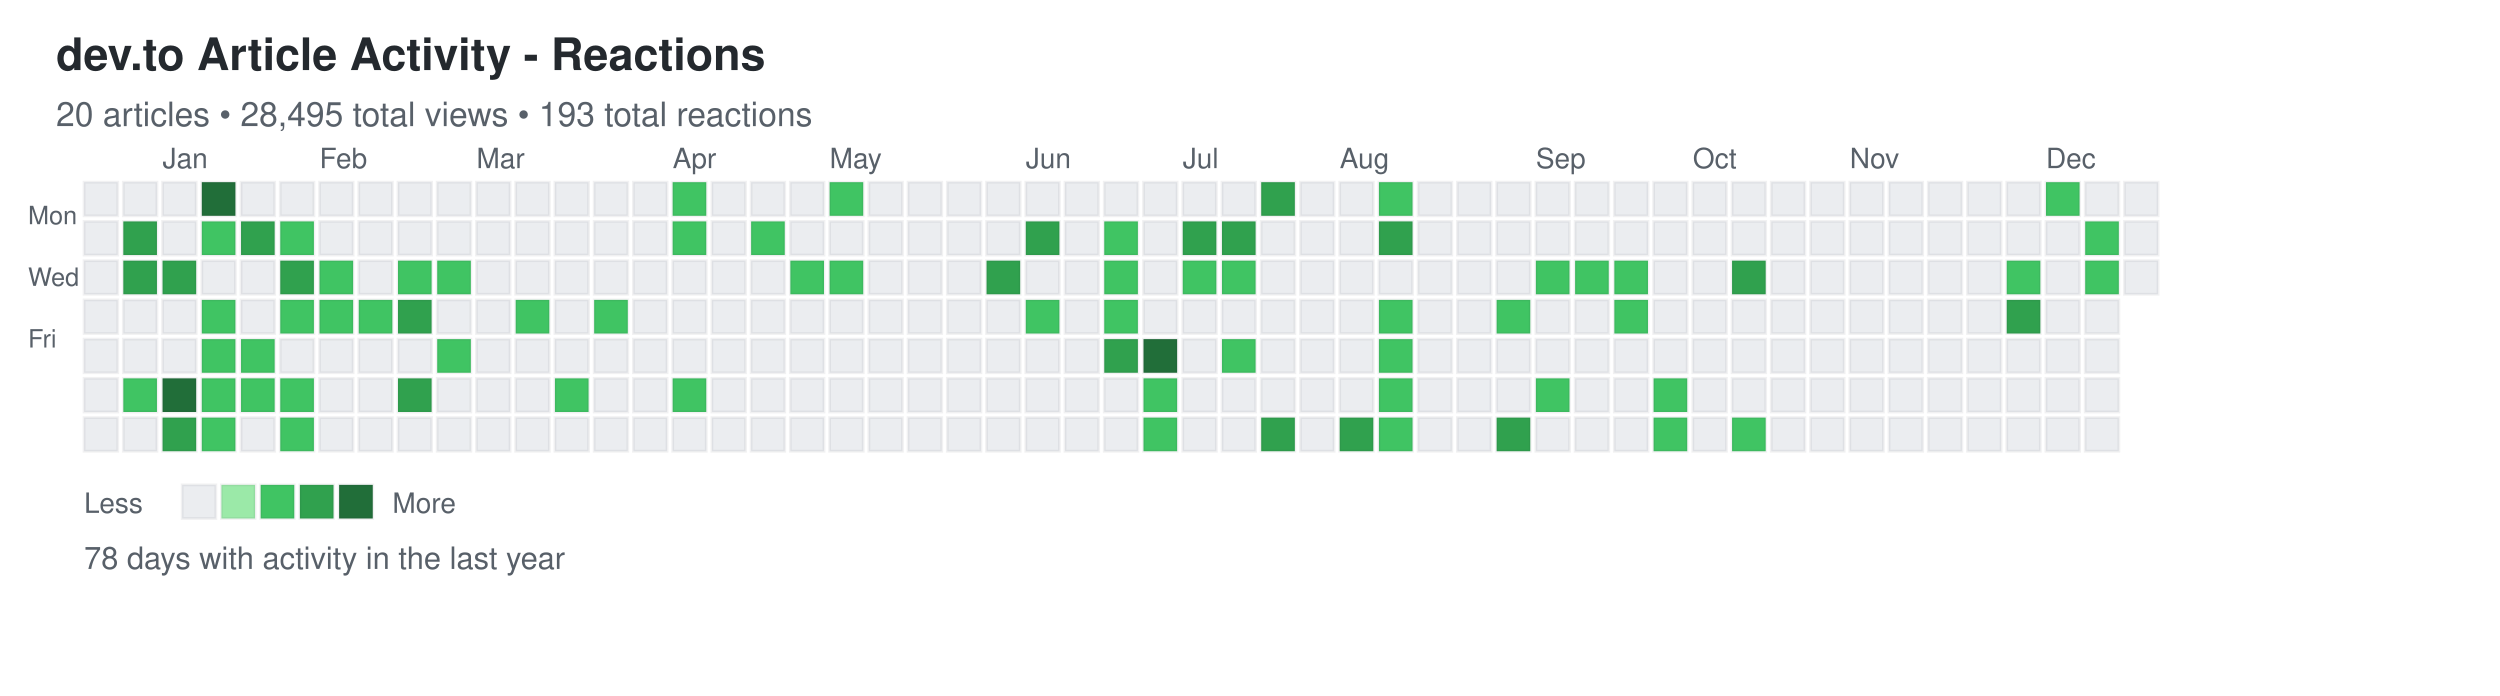
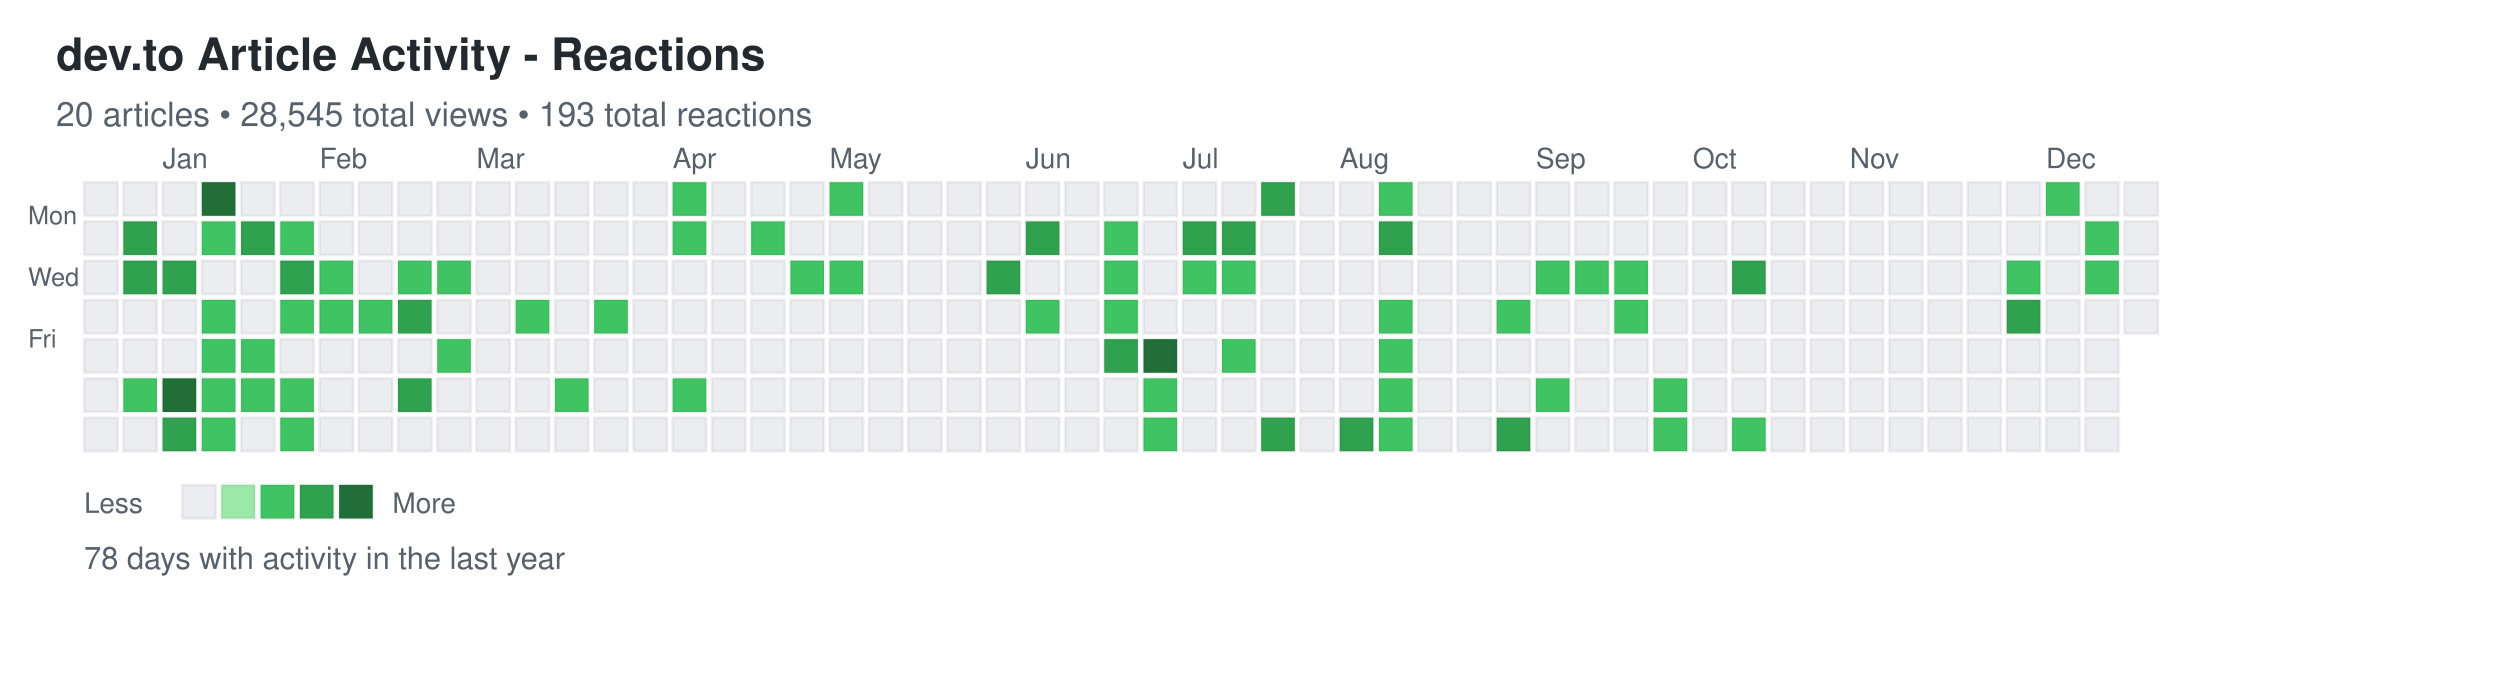
<svg xmlns="http://www.w3.org/2000/svg" width="892" height="248">
  <defs>
    <style>
.day { stroke: rgba(27,31,35,0.06); stroke-width: 1px; cursor: pointer; }
.day:hover { stroke: rgba(27,31,35,0.3); stroke-width: 2px; }
.month-label { font-family: -apple-system, BlinkMacSystemFont, "Segoe UI", Helvetica, Arial, sans-serif; font-size: 10px; fill: #586069; }
.day-label { font-family: -apple-system, BlinkMacSystemFont, "Segoe UI", Helvetica, Arial, sans-serif; font-size: 9px; fill: #586069; }
.title { font-family: -apple-system, BlinkMacSystemFont, "Segoe UI", Helvetica, Arial, sans-serif; font-size: 16px; font-weight: 600; fill: #24292e; }
.subtitle { font-family: -apple-system, BlinkMacSystemFont, "Segoe UI", Helvetica, Arial, sans-serif; font-size: 12px; fill: #586069; }
.stats { font-family: -apple-system, BlinkMacSystemFont, "Segoe UI", Helvetica, Arial, sans-serif; font-size: 11px; fill: #586069; }
.legend-text { font-family: -apple-system, BlinkMacSystemFont, "Segoe UI", Helvetica, Arial, sans-serif; font-size: 10px; fill: #586069; }
</style>
  </defs>
  <text x="20" y="25" class="title">dev.to Article Activity - Reactions</text>
-   <text x="20" y="45" class="subtitle">20 articles • 28,495 total views • 193 total reactions</text>
+   <text x="20" y="45" class="subtitle">20 articles • 28,545 total views • 193 total reactions</text>
  <text x="10" y="80" class="day-label">Mon</text>
  <text x="10" y="102" class="day-label">Wed</text>
  <text x="10" y="124" class="day-label">Fri</text>
  <rect x="30" y="65" width="12" height="12" fill="#ebedf0" class="day" data-date="2024-12-15" data-level="0" />
  <rect x="30" y="79" width="12" height="12" fill="#ebedf0" class="day" data-date="2024-12-16" data-level="0" />
  <rect x="30" y="93" width="12" height="12" fill="#ebedf0" class="day" data-date="2024-12-17" data-level="0" />
  <rect x="30" y="107" width="12" height="12" fill="#ebedf0" class="day" data-date="2024-12-18" data-level="0" />
  <rect x="30" y="121" width="12" height="12" fill="#ebedf0" class="day" data-date="2024-12-19" data-level="0" />
  <rect x="30" y="135" width="12" height="12" fill="#ebedf0" class="day" data-date="2024-12-20" data-level="0" />
  <rect x="30" y="149" width="12" height="12" fill="#ebedf0" class="day" data-date="2024-12-21" data-level="0" />
  <rect x="44" y="65" width="12" height="12" fill="#ebedf0" class="day" data-date="2024-12-22" data-level="0" />
  <rect x="44" y="79" width="12" height="12" fill="#30a14e" class="day" data-date="2024-12-23" data-level="3" />
  <rect x="44" y="93" width="12" height="12" fill="#30a14e" class="day" data-date="2024-12-24" data-level="3" />
  <rect x="44" y="107" width="12" height="12" fill="#ebedf0" class="day" data-date="2024-12-25" data-level="0" />
  <rect x="44" y="121" width="12" height="12" fill="#ebedf0" class="day" data-date="2024-12-26" data-level="0" />
  <rect x="44" y="135" width="12" height="12" fill="#40c463" class="day" data-date="2024-12-27" data-level="2" />
  <rect x="44" y="149" width="12" height="12" fill="#ebedf0" class="day" data-date="2024-12-28" data-level="0" />
  <rect x="58" y="65" width="12" height="12" fill="#ebedf0" class="day" data-date="2024-12-29" data-level="0" />
  <rect x="58" y="79" width="12" height="12" fill="#ebedf0" class="day" data-date="2024-12-30" data-level="0" />
  <rect x="58" y="93" width="12" height="12" fill="#30a14e" class="day" data-date="2024-12-31" data-level="3" />
  <rect x="58" y="107" width="12" height="12" fill="#ebedf0" class="day" data-date="2025-01-01" data-level="0" />
  <rect x="58" y="121" width="12" height="12" fill="#ebedf0" class="day" data-date="2025-01-02" data-level="0" />
  <rect x="58" y="135" width="12" height="12" fill="#216e39" class="day" data-date="2025-01-03" data-level="4" />
  <rect x="58" y="149" width="12" height="12" fill="#30a14e" class="day" data-date="2025-01-04" data-level="3" />
  <rect x="72" y="65" width="12" height="12" fill="#216e39" class="day" data-date="2025-01-05" data-level="4" />
  <rect x="72" y="79" width="12" height="12" fill="#40c463" class="day" data-date="2025-01-06" data-level="2" />
  <rect x="72" y="93" width="12" height="12" fill="#ebedf0" class="day" data-date="2025-01-07" data-level="0" />
  <rect x="72" y="107" width="12" height="12" fill="#40c463" class="day" data-date="2025-01-08" data-level="2" />
  <rect x="72" y="121" width="12" height="12" fill="#40c463" class="day" data-date="2025-01-09" data-level="2" />
  <rect x="72" y="135" width="12" height="12" fill="#40c463" class="day" data-date="2025-01-10" data-level="2" />
  <rect x="72" y="149" width="12" height="12" fill="#40c463" class="day" data-date="2025-01-11" data-level="2" />
  <rect x="86" y="65" width="12" height="12" fill="#ebedf0" class="day" data-date="2025-01-12" data-level="0" />
  <rect x="86" y="79" width="12" height="12" fill="#30a14e" class="day" data-date="2025-01-13" data-level="3" />
  <rect x="86" y="93" width="12" height="12" fill="#ebedf0" class="day" data-date="2025-01-14" data-level="0" />
  <rect x="86" y="107" width="12" height="12" fill="#ebedf0" class="day" data-date="2025-01-15" data-level="0" />
  <rect x="86" y="121" width="12" height="12" fill="#40c463" class="day" data-date="2025-01-16" data-level="2" />
  <rect x="86" y="135" width="12" height="12" fill="#40c463" class="day" data-date="2025-01-17" data-level="2" />
  <rect x="86" y="149" width="12" height="12" fill="#ebedf0" class="day" data-date="2025-01-18" data-level="0" />
  <rect x="100" y="65" width="12" height="12" fill="#ebedf0" class="day" data-date="2025-01-19" data-level="0" />
  <rect x="100" y="79" width="12" height="12" fill="#40c463" class="day" data-date="2025-01-20" data-level="2" />
  <rect x="100" y="93" width="12" height="12" fill="#30a14e" class="day" data-date="2025-01-21" data-level="3" />
  <rect x="100" y="107" width="12" height="12" fill="#40c463" class="day" data-date="2025-01-22" data-level="2" />
  <rect x="100" y="121" width="12" height="12" fill="#ebedf0" class="day" data-date="2025-01-23" data-level="0" />
  <rect x="100" y="135" width="12" height="12" fill="#40c463" class="day" data-date="2025-01-24" data-level="2" />
  <rect x="100" y="149" width="12" height="12" fill="#40c463" class="day" data-date="2025-01-25" data-level="2" />
  <rect x="114" y="65" width="12" height="12" fill="#ebedf0" class="day" data-date="2025-01-26" data-level="0" />
  <rect x="114" y="79" width="12" height="12" fill="#ebedf0" class="day" data-date="2025-01-27" data-level="0" />
  <rect x="114" y="93" width="12" height="12" fill="#40c463" class="day" data-date="2025-01-28" data-level="2" />
  <rect x="114" y="107" width="12" height="12" fill="#40c463" class="day" data-date="2025-01-29" data-level="2" />
  <rect x="114" y="121" width="12" height="12" fill="#ebedf0" class="day" data-date="2025-01-30" data-level="0" />
  <rect x="114" y="135" width="12" height="12" fill="#ebedf0" class="day" data-date="2025-01-31" data-level="0" />
  <rect x="114" y="149" width="12" height="12" fill="#ebedf0" class="day" data-date="2025-02-01" data-level="0" />
  <rect x="128" y="65" width="12" height="12" fill="#ebedf0" class="day" data-date="2025-02-02" data-level="0" />
  <rect x="128" y="79" width="12" height="12" fill="#ebedf0" class="day" data-date="2025-02-03" data-level="0" />
  <rect x="128" y="93" width="12" height="12" fill="#ebedf0" class="day" data-date="2025-02-04" data-level="0" />
  <rect x="128" y="107" width="12" height="12" fill="#40c463" class="day" data-date="2025-02-05" data-level="2" />
  <rect x="128" y="121" width="12" height="12" fill="#ebedf0" class="day" data-date="2025-02-06" data-level="0" />
  <rect x="128" y="135" width="12" height="12" fill="#ebedf0" class="day" data-date="2025-02-07" data-level="0" />
  <rect x="128" y="149" width="12" height="12" fill="#ebedf0" class="day" data-date="2025-02-08" data-level="0" />
  <rect x="142" y="65" width="12" height="12" fill="#ebedf0" class="day" data-date="2025-02-09" data-level="0" />
  <rect x="142" y="79" width="12" height="12" fill="#ebedf0" class="day" data-date="2025-02-10" data-level="0" />
  <rect x="142" y="93" width="12" height="12" fill="#40c463" class="day" data-date="2025-02-11" data-level="2" />
  <rect x="142" y="107" width="12" height="12" fill="#30a14e" class="day" data-date="2025-02-12" data-level="3" />
  <rect x="142" y="121" width="12" height="12" fill="#ebedf0" class="day" data-date="2025-02-13" data-level="0" />
  <rect x="142" y="135" width="12" height="12" fill="#30a14e" class="day" data-date="2025-02-14" data-level="3" />
  <rect x="142" y="149" width="12" height="12" fill="#ebedf0" class="day" data-date="2025-02-15" data-level="0" />
  <rect x="156" y="65" width="12" height="12" fill="#ebedf0" class="day" data-date="2025-02-16" data-level="0" />
  <rect x="156" y="79" width="12" height="12" fill="#ebedf0" class="day" data-date="2025-02-17" data-level="0" />
  <rect x="156" y="93" width="12" height="12" fill="#40c463" class="day" data-date="2025-02-18" data-level="2" />
  <rect x="156" y="107" width="12" height="12" fill="#ebedf0" class="day" data-date="2025-02-19" data-level="0" />
  <rect x="156" y="121" width="12" height="12" fill="#40c463" class="day" data-date="2025-02-20" data-level="2" />
  <rect x="156" y="135" width="12" height="12" fill="#ebedf0" class="day" data-date="2025-02-21" data-level="0" />
  <rect x="156" y="149" width="12" height="12" fill="#ebedf0" class="day" data-date="2025-02-22" data-level="0" />
  <rect x="170" y="65" width="12" height="12" fill="#ebedf0" class="day" data-date="2025-02-23" data-level="0" />
  <rect x="170" y="79" width="12" height="12" fill="#ebedf0" class="day" data-date="2025-02-24" data-level="0" />
  <rect x="170" y="93" width="12" height="12" fill="#ebedf0" class="day" data-date="2025-02-25" data-level="0" />
  <rect x="170" y="107" width="12" height="12" fill="#ebedf0" class="day" data-date="2025-02-26" data-level="0" />
  <rect x="170" y="121" width="12" height="12" fill="#ebedf0" class="day" data-date="2025-02-27" data-level="0" />
  <rect x="170" y="135" width="12" height="12" fill="#ebedf0" class="day" data-date="2025-02-28" data-level="0" />
  <rect x="170" y="149" width="12" height="12" fill="#ebedf0" class="day" data-date="2025-03-01" data-level="0" />
  <rect x="184" y="65" width="12" height="12" fill="#ebedf0" class="day" data-date="2025-03-02" data-level="0" />
  <rect x="184" y="79" width="12" height="12" fill="#ebedf0" class="day" data-date="2025-03-03" data-level="0" />
  <rect x="184" y="93" width="12" height="12" fill="#ebedf0" class="day" data-date="2025-03-04" data-level="0" />
  <rect x="184" y="107" width="12" height="12" fill="#40c463" class="day" data-date="2025-03-05" data-level="2" />
  <rect x="184" y="121" width="12" height="12" fill="#ebedf0" class="day" data-date="2025-03-06" data-level="0" />
  <rect x="184" y="135" width="12" height="12" fill="#ebedf0" class="day" data-date="2025-03-07" data-level="0" />
  <rect x="184" y="149" width="12" height="12" fill="#ebedf0" class="day" data-date="2025-03-08" data-level="0" />
  <rect x="198" y="65" width="12" height="12" fill="#ebedf0" class="day" data-date="2025-03-09" data-level="0" />
  <rect x="198" y="79" width="12" height="12" fill="#ebedf0" class="day" data-date="2025-03-10" data-level="0" />
  <rect x="198" y="93" width="12" height="12" fill="#ebedf0" class="day" data-date="2025-03-11" data-level="0" />
  <rect x="198" y="107" width="12" height="12" fill="#ebedf0" class="day" data-date="2025-03-12" data-level="0" />
  <rect x="198" y="121" width="12" height="12" fill="#ebedf0" class="day" data-date="2025-03-13" data-level="0" />
  <rect x="198" y="135" width="12" height="12" fill="#40c463" class="day" data-date="2025-03-14" data-level="2" />
  <rect x="198" y="149" width="12" height="12" fill="#ebedf0" class="day" data-date="2025-03-15" data-level="0" />
  <rect x="212" y="65" width="12" height="12" fill="#ebedf0" class="day" data-date="2025-03-16" data-level="0" />
  <rect x="212" y="79" width="12" height="12" fill="#ebedf0" class="day" data-date="2025-03-17" data-level="0" />
  <rect x="212" y="93" width="12" height="12" fill="#ebedf0" class="day" data-date="2025-03-18" data-level="0" />
  <rect x="212" y="107" width="12" height="12" fill="#40c463" class="day" data-date="2025-03-19" data-level="2" />
  <rect x="212" y="121" width="12" height="12" fill="#ebedf0" class="day" data-date="2025-03-20" data-level="0" />
  <rect x="212" y="135" width="12" height="12" fill="#ebedf0" class="day" data-date="2025-03-21" data-level="0" />
  <rect x="212" y="149" width="12" height="12" fill="#ebedf0" class="day" data-date="2025-03-22" data-level="0" />
  <rect x="226" y="65" width="12" height="12" fill="#ebedf0" class="day" data-date="2025-03-23" data-level="0" />
  <rect x="226" y="79" width="12" height="12" fill="#ebedf0" class="day" data-date="2025-03-24" data-level="0" />
  <rect x="226" y="93" width="12" height="12" fill="#ebedf0" class="day" data-date="2025-03-25" data-level="0" />
  <rect x="226" y="107" width="12" height="12" fill="#ebedf0" class="day" data-date="2025-03-26" data-level="0" />
  <rect x="226" y="121" width="12" height="12" fill="#ebedf0" class="day" data-date="2025-03-27" data-level="0" />
  <rect x="226" y="135" width="12" height="12" fill="#ebedf0" class="day" data-date="2025-03-28" data-level="0" />
  <rect x="226" y="149" width="12" height="12" fill="#ebedf0" class="day" data-date="2025-03-29" data-level="0" />
  <rect x="240" y="65" width="12" height="12" fill="#40c463" class="day" data-date="2025-03-30" data-level="2" />
  <rect x="240" y="79" width="12" height="12" fill="#40c463" class="day" data-date="2025-03-31" data-level="2" />
  <rect x="240" y="93" width="12" height="12" fill="#ebedf0" class="day" data-date="2025-04-01" data-level="0" />
  <rect x="240" y="107" width="12" height="12" fill="#ebedf0" class="day" data-date="2025-04-02" data-level="0" />
  <rect x="240" y="121" width="12" height="12" fill="#ebedf0" class="day" data-date="2025-04-03" data-level="0" />
  <rect x="240" y="135" width="12" height="12" fill="#40c463" class="day" data-date="2025-04-04" data-level="2" />
  <rect x="240" y="149" width="12" height="12" fill="#ebedf0" class="day" data-date="2025-04-05" data-level="0" />
  <rect x="254" y="65" width="12" height="12" fill="#ebedf0" class="day" data-date="2025-04-06" data-level="0" />
  <rect x="254" y="79" width="12" height="12" fill="#ebedf0" class="day" data-date="2025-04-07" data-level="0" />
  <rect x="254" y="93" width="12" height="12" fill="#ebedf0" class="day" data-date="2025-04-08" data-level="0" />
  <rect x="254" y="107" width="12" height="12" fill="#ebedf0" class="day" data-date="2025-04-09" data-level="0" />
  <rect x="254" y="121" width="12" height="12" fill="#ebedf0" class="day" data-date="2025-04-10" data-level="0" />
  <rect x="254" y="135" width="12" height="12" fill="#ebedf0" class="day" data-date="2025-04-11" data-level="0" />
  <rect x="254" y="149" width="12" height="12" fill="#ebedf0" class="day" data-date="2025-04-12" data-level="0" />
  <rect x="268" y="65" width="12" height="12" fill="#ebedf0" class="day" data-date="2025-04-13" data-level="0" />
  <rect x="268" y="79" width="12" height="12" fill="#40c463" class="day" data-date="2025-04-14" data-level="2" />
  <rect x="268" y="93" width="12" height="12" fill="#ebedf0" class="day" data-date="2025-04-15" data-level="0" />
  <rect x="268" y="107" width="12" height="12" fill="#ebedf0" class="day" data-date="2025-04-16" data-level="0" />
  <rect x="268" y="121" width="12" height="12" fill="#ebedf0" class="day" data-date="2025-04-17" data-level="0" />
  <rect x="268" y="135" width="12" height="12" fill="#ebedf0" class="day" data-date="2025-04-18" data-level="0" />
  <rect x="268" y="149" width="12" height="12" fill="#ebedf0" class="day" data-date="2025-04-19" data-level="0" />
  <rect x="282" y="65" width="12" height="12" fill="#ebedf0" class="day" data-date="2025-04-20" data-level="0" />
  <rect x="282" y="79" width="12" height="12" fill="#ebedf0" class="day" data-date="2025-04-21" data-level="0" />
  <rect x="282" y="93" width="12" height="12" fill="#40c463" class="day" data-date="2025-04-22" data-level="2" />
  <rect x="282" y="107" width="12" height="12" fill="#ebedf0" class="day" data-date="2025-04-23" data-level="0" />
  <rect x="282" y="121" width="12" height="12" fill="#ebedf0" class="day" data-date="2025-04-24" data-level="0" />
  <rect x="282" y="135" width="12" height="12" fill="#ebedf0" class="day" data-date="2025-04-25" data-level="0" />
  <rect x="282" y="149" width="12" height="12" fill="#ebedf0" class="day" data-date="2025-04-26" data-level="0" />
  <rect x="296" y="65" width="12" height="12" fill="#40c463" class="day" data-date="2025-04-27" data-level="2" />
  <rect x="296" y="79" width="12" height="12" fill="#ebedf0" class="day" data-date="2025-04-28" data-level="0" />
  <rect x="296" y="93" width="12" height="12" fill="#40c463" class="day" data-date="2025-04-29" data-level="2" />
  <rect x="296" y="107" width="12" height="12" fill="#ebedf0" class="day" data-date="2025-04-30" data-level="0" />
  <rect x="296" y="121" width="12" height="12" fill="#ebedf0" class="day" data-date="2025-05-01" data-level="0" />
  <rect x="296" y="135" width="12" height="12" fill="#ebedf0" class="day" data-date="2025-05-02" data-level="0" />
  <rect x="296" y="149" width="12" height="12" fill="#ebedf0" class="day" data-date="2025-05-03" data-level="0" />
  <rect x="310" y="65" width="12" height="12" fill="#ebedf0" class="day" data-date="2025-05-04" data-level="0" />
  <rect x="310" y="79" width="12" height="12" fill="#ebedf0" class="day" data-date="2025-05-05" data-level="0" />
  <rect x="310" y="93" width="12" height="12" fill="#ebedf0" class="day" data-date="2025-05-06" data-level="0" />
  <rect x="310" y="107" width="12" height="12" fill="#ebedf0" class="day" data-date="2025-05-07" data-level="0" />
  <rect x="310" y="121" width="12" height="12" fill="#ebedf0" class="day" data-date="2025-05-08" data-level="0" />
  <rect x="310" y="135" width="12" height="12" fill="#ebedf0" class="day" data-date="2025-05-09" data-level="0" />
  <rect x="310" y="149" width="12" height="12" fill="#ebedf0" class="day" data-date="2025-05-10" data-level="0" />
  <rect x="324" y="65" width="12" height="12" fill="#ebedf0" class="day" data-date="2025-05-11" data-level="0" />
  <rect x="324" y="79" width="12" height="12" fill="#ebedf0" class="day" data-date="2025-05-12" data-level="0" />
  <rect x="324" y="93" width="12" height="12" fill="#ebedf0" class="day" data-date="2025-05-13" data-level="0" />
  <rect x="324" y="107" width="12" height="12" fill="#ebedf0" class="day" data-date="2025-05-14" data-level="0" />
  <rect x="324" y="121" width="12" height="12" fill="#ebedf0" class="day" data-date="2025-05-15" data-level="0" />
  <rect x="324" y="135" width="12" height="12" fill="#ebedf0" class="day" data-date="2025-05-16" data-level="0" />
  <rect x="324" y="149" width="12" height="12" fill="#ebedf0" class="day" data-date="2025-05-17" data-level="0" />
  <rect x="338" y="65" width="12" height="12" fill="#ebedf0" class="day" data-date="2025-05-18" data-level="0" />
  <rect x="338" y="79" width="12" height="12" fill="#ebedf0" class="day" data-date="2025-05-19" data-level="0" />
  <rect x="338" y="93" width="12" height="12" fill="#ebedf0" class="day" data-date="2025-05-20" data-level="0" />
  <rect x="338" y="107" width="12" height="12" fill="#ebedf0" class="day" data-date="2025-05-21" data-level="0" />
  <rect x="338" y="121" width="12" height="12" fill="#ebedf0" class="day" data-date="2025-05-22" data-level="0" />
  <rect x="338" y="135" width="12" height="12" fill="#ebedf0" class="day" data-date="2025-05-23" data-level="0" />
  <rect x="338" y="149" width="12" height="12" fill="#ebedf0" class="day" data-date="2025-05-24" data-level="0" />
  <rect x="352" y="65" width="12" height="12" fill="#ebedf0" class="day" data-date="2025-05-25" data-level="0" />
  <rect x="352" y="79" width="12" height="12" fill="#ebedf0" class="day" data-date="2025-05-26" data-level="0" />
  <rect x="352" y="93" width="12" height="12" fill="#30a14e" class="day" data-date="2025-05-27" data-level="3" />
  <rect x="352" y="107" width="12" height="12" fill="#ebedf0" class="day" data-date="2025-05-28" data-level="0" />
  <rect x="352" y="121" width="12" height="12" fill="#ebedf0" class="day" data-date="2025-05-29" data-level="0" />
  <rect x="352" y="135" width="12" height="12" fill="#ebedf0" class="day" data-date="2025-05-30" data-level="0" />
  <rect x="352" y="149" width="12" height="12" fill="#ebedf0" class="day" data-date="2025-05-31" data-level="0" />
  <rect x="366" y="65" width="12" height="12" fill="#ebedf0" class="day" data-date="2025-06-01" data-level="0" />
  <rect x="366" y="79" width="12" height="12" fill="#30a14e" class="day" data-date="2025-06-02" data-level="3" />
  <rect x="366" y="93" width="12" height="12" fill="#ebedf0" class="day" data-date="2025-06-03" data-level="0" />
  <rect x="366" y="107" width="12" height="12" fill="#40c463" class="day" data-date="2025-06-04" data-level="2" />
  <rect x="366" y="121" width="12" height="12" fill="#ebedf0" class="day" data-date="2025-06-05" data-level="0" />
  <rect x="366" y="135" width="12" height="12" fill="#ebedf0" class="day" data-date="2025-06-06" data-level="0" />
  <rect x="366" y="149" width="12" height="12" fill="#ebedf0" class="day" data-date="2025-06-07" data-level="0" />
  <rect x="380" y="65" width="12" height="12" fill="#ebedf0" class="day" data-date="2025-06-08" data-level="0" />
  <rect x="380" y="79" width="12" height="12" fill="#ebedf0" class="day" data-date="2025-06-09" data-level="0" />
  <rect x="380" y="93" width="12" height="12" fill="#ebedf0" class="day" data-date="2025-06-10" data-level="0" />
  <rect x="380" y="107" width="12" height="12" fill="#ebedf0" class="day" data-date="2025-06-11" data-level="0" />
  <rect x="380" y="121" width="12" height="12" fill="#ebedf0" class="day" data-date="2025-06-12" data-level="0" />
  <rect x="380" y="135" width="12" height="12" fill="#ebedf0" class="day" data-date="2025-06-13" data-level="0" />
  <rect x="380" y="149" width="12" height="12" fill="#ebedf0" class="day" data-date="2025-06-14" data-level="0" />
  <rect x="394" y="65" width="12" height="12" fill="#ebedf0" class="day" data-date="2025-06-15" data-level="0" />
  <rect x="394" y="79" width="12" height="12" fill="#40c463" class="day" data-date="2025-06-16" data-level="2" />
  <rect x="394" y="93" width="12" height="12" fill="#40c463" class="day" data-date="2025-06-17" data-level="2" />
  <rect x="394" y="107" width="12" height="12" fill="#40c463" class="day" data-date="2025-06-18" data-level="2" />
  <rect x="394" y="121" width="12" height="12" fill="#30a14e" class="day" data-date="2025-06-19" data-level="3" />
  <rect x="394" y="135" width="12" height="12" fill="#ebedf0" class="day" data-date="2025-06-20" data-level="0" />
  <rect x="394" y="149" width="12" height="12" fill="#ebedf0" class="day" data-date="2025-06-21" data-level="0" />
  <rect x="408" y="65" width="12" height="12" fill="#ebedf0" class="day" data-date="2025-06-22" data-level="0" />
  <rect x="408" y="79" width="12" height="12" fill="#ebedf0" class="day" data-date="2025-06-23" data-level="0" />
  <rect x="408" y="93" width="12" height="12" fill="#ebedf0" class="day" data-date="2025-06-24" data-level="0" />
  <rect x="408" y="107" width="12" height="12" fill="#ebedf0" class="day" data-date="2025-06-25" data-level="0" />
  <rect x="408" y="121" width="12" height="12" fill="#216e39" class="day" data-date="2025-06-26" data-level="4" />
  <rect x="408" y="135" width="12" height="12" fill="#40c463" class="day" data-date="2025-06-27" data-level="2" />
  <rect x="408" y="149" width="12" height="12" fill="#40c463" class="day" data-date="2025-06-28" data-level="2" />
  <rect x="422" y="65" width="12" height="12" fill="#ebedf0" class="day" data-date="2025-06-29" data-level="0" />
  <rect x="422" y="79" width="12" height="12" fill="#30a14e" class="day" data-date="2025-06-30" data-level="3" />
  <rect x="422" y="93" width="12" height="12" fill="#40c463" class="day" data-date="2025-07-01" data-level="2" />
  <rect x="422" y="107" width="12" height="12" fill="#ebedf0" class="day" data-date="2025-07-02" data-level="0" />
  <rect x="422" y="121" width="12" height="12" fill="#ebedf0" class="day" data-date="2025-07-03" data-level="0" />
  <rect x="422" y="135" width="12" height="12" fill="#ebedf0" class="day" data-date="2025-07-04" data-level="0" />
  <rect x="422" y="149" width="12" height="12" fill="#ebedf0" class="day" data-date="2025-07-05" data-level="0" />
  <rect x="436" y="65" width="12" height="12" fill="#ebedf0" class="day" data-date="2025-07-06" data-level="0" />
  <rect x="436" y="79" width="12" height="12" fill="#30a14e" class="day" data-date="2025-07-07" data-level="3" />
  <rect x="436" y="93" width="12" height="12" fill="#40c463" class="day" data-date="2025-07-08" data-level="2" />
  <rect x="436" y="107" width="12" height="12" fill="#ebedf0" class="day" data-date="2025-07-09" data-level="0" />
  <rect x="436" y="121" width="12" height="12" fill="#40c463" class="day" data-date="2025-07-10" data-level="2" />
  <rect x="436" y="135" width="12" height="12" fill="#ebedf0" class="day" data-date="2025-07-11" data-level="0" />
  <rect x="436" y="149" width="12" height="12" fill="#ebedf0" class="day" data-date="2025-07-12" data-level="0" />
  <rect x="450" y="65" width="12" height="12" fill="#30a14e" class="day" data-date="2025-07-13" data-level="3" />
  <rect x="450" y="79" width="12" height="12" fill="#ebedf0" class="day" data-date="2025-07-14" data-level="0" />
  <rect x="450" y="93" width="12" height="12" fill="#ebedf0" class="day" data-date="2025-07-15" data-level="0" />
  <rect x="450" y="107" width="12" height="12" fill="#ebedf0" class="day" data-date="2025-07-16" data-level="0" />
  <rect x="450" y="121" width="12" height="12" fill="#ebedf0" class="day" data-date="2025-07-17" data-level="0" />
  <rect x="450" y="135" width="12" height="12" fill="#ebedf0" class="day" data-date="2025-07-18" data-level="0" />
  <rect x="450" y="149" width="12" height="12" fill="#30a14e" class="day" data-date="2025-07-19" data-level="3" />
  <rect x="464" y="65" width="12" height="12" fill="#ebedf0" class="day" data-date="2025-07-20" data-level="0" />
  <rect x="464" y="79" width="12" height="12" fill="#ebedf0" class="day" data-date="2025-07-21" data-level="0" />
  <rect x="464" y="93" width="12" height="12" fill="#ebedf0" class="day" data-date="2025-07-22" data-level="0" />
  <rect x="464" y="107" width="12" height="12" fill="#ebedf0" class="day" data-date="2025-07-23" data-level="0" />
  <rect x="464" y="121" width="12" height="12" fill="#ebedf0" class="day" data-date="2025-07-24" data-level="0" />
  <rect x="464" y="135" width="12" height="12" fill="#ebedf0" class="day" data-date="2025-07-25" data-level="0" />
  <rect x="464" y="149" width="12" height="12" fill="#ebedf0" class="day" data-date="2025-07-26" data-level="0" />
  <rect x="478" y="65" width="12" height="12" fill="#ebedf0" class="day" data-date="2025-07-27" data-level="0" />
  <rect x="478" y="79" width="12" height="12" fill="#ebedf0" class="day" data-date="2025-07-28" data-level="0" />
  <rect x="478" y="93" width="12" height="12" fill="#ebedf0" class="day" data-date="2025-07-29" data-level="0" />
  <rect x="478" y="107" width="12" height="12" fill="#ebedf0" class="day" data-date="2025-07-30" data-level="0" />
  <rect x="478" y="121" width="12" height="12" fill="#ebedf0" class="day" data-date="2025-07-31" data-level="0" />
  <rect x="478" y="135" width="12" height="12" fill="#ebedf0" class="day" data-date="2025-08-01" data-level="0" />
  <rect x="478" y="149" width="12" height="12" fill="#30a14e" class="day" data-date="2025-08-02" data-level="3" />
  <rect x="492" y="65" width="12" height="12" fill="#40c463" class="day" data-date="2025-08-03" data-level="2" />
  <rect x="492" y="79" width="12" height="12" fill="#30a14e" class="day" data-date="2025-08-04" data-level="3" />
  <rect x="492" y="93" width="12" height="12" fill="#ebedf0" class="day" data-date="2025-08-05" data-level="0" />
  <rect x="492" y="107" width="12" height="12" fill="#40c463" class="day" data-date="2025-08-06" data-level="2" />
  <rect x="492" y="121" width="12" height="12" fill="#40c463" class="day" data-date="2025-08-07" data-level="2" />
  <rect x="492" y="135" width="12" height="12" fill="#40c463" class="day" data-date="2025-08-08" data-level="2" />
  <rect x="492" y="149" width="12" height="12" fill="#40c463" class="day" data-date="2025-08-09" data-level="2" />
  <rect x="506" y="65" width="12" height="12" fill="#ebedf0" class="day" data-date="2025-08-10" data-level="0" />
  <rect x="506" y="79" width="12" height="12" fill="#ebedf0" class="day" data-date="2025-08-11" data-level="0" />
  <rect x="506" y="93" width="12" height="12" fill="#ebedf0" class="day" data-date="2025-08-12" data-level="0" />
  <rect x="506" y="107" width="12" height="12" fill="#ebedf0" class="day" data-date="2025-08-13" data-level="0" />
  <rect x="506" y="121" width="12" height="12" fill="#ebedf0" class="day" data-date="2025-08-14" data-level="0" />
  <rect x="506" y="135" width="12" height="12" fill="#ebedf0" class="day" data-date="2025-08-15" data-level="0" />
  <rect x="506" y="149" width="12" height="12" fill="#ebedf0" class="day" data-date="2025-08-16" data-level="0" />
  <rect x="520" y="65" width="12" height="12" fill="#ebedf0" class="day" data-date="2025-08-17" data-level="0" />
  <rect x="520" y="79" width="12" height="12" fill="#ebedf0" class="day" data-date="2025-08-18" data-level="0" />
  <rect x="520" y="93" width="12" height="12" fill="#ebedf0" class="day" data-date="2025-08-19" data-level="0" />
  <rect x="520" y="107" width="12" height="12" fill="#ebedf0" class="day" data-date="2025-08-20" data-level="0" />
  <rect x="520" y="121" width="12" height="12" fill="#ebedf0" class="day" data-date="2025-08-21" data-level="0" />
  <rect x="520" y="135" width="12" height="12" fill="#ebedf0" class="day" data-date="2025-08-22" data-level="0" />
  <rect x="520" y="149" width="12" height="12" fill="#ebedf0" class="day" data-date="2025-08-23" data-level="0" />
  <rect x="534" y="65" width="12" height="12" fill="#ebedf0" class="day" data-date="2025-08-24" data-level="0" />
  <rect x="534" y="79" width="12" height="12" fill="#ebedf0" class="day" data-date="2025-08-25" data-level="0" />
  <rect x="534" y="93" width="12" height="12" fill="#ebedf0" class="day" data-date="2025-08-26" data-level="0" />
  <rect x="534" y="107" width="12" height="12" fill="#40c463" class="day" data-date="2025-08-27" data-level="2" />
  <rect x="534" y="121" width="12" height="12" fill="#ebedf0" class="day" data-date="2025-08-28" data-level="0" />
  <rect x="534" y="135" width="12" height="12" fill="#ebedf0" class="day" data-date="2025-08-29" data-level="0" />
  <rect x="534" y="149" width="12" height="12" fill="#30a14e" class="day" data-date="2025-08-30" data-level="3" />
  <rect x="548" y="65" width="12" height="12" fill="#ebedf0" class="day" data-date="2025-08-31" data-level="0" />
  <rect x="548" y="79" width="12" height="12" fill="#ebedf0" class="day" data-date="2025-09-01" data-level="0" />
  <rect x="548" y="93" width="12" height="12" fill="#40c463" class="day" data-date="2025-09-02" data-level="2" />
  <rect x="548" y="107" width="12" height="12" fill="#ebedf0" class="day" data-date="2025-09-03" data-level="0" />
  <rect x="548" y="121" width="12" height="12" fill="#ebedf0" class="day" data-date="2025-09-04" data-level="0" />
  <rect x="548" y="135" width="12" height="12" fill="#40c463" class="day" data-date="2025-09-05" data-level="2" />
  <rect x="548" y="149" width="12" height="12" fill="#ebedf0" class="day" data-date="2025-09-06" data-level="0" />
  <rect x="562" y="65" width="12" height="12" fill="#ebedf0" class="day" data-date="2025-09-07" data-level="0" />
  <rect x="562" y="79" width="12" height="12" fill="#ebedf0" class="day" data-date="2025-09-08" data-level="0" />
  <rect x="562" y="93" width="12" height="12" fill="#40c463" class="day" data-date="2025-09-09" data-level="2" />
  <rect x="562" y="107" width="12" height="12" fill="#ebedf0" class="day" data-date="2025-09-10" data-level="0" />
  <rect x="562" y="121" width="12" height="12" fill="#ebedf0" class="day" data-date="2025-09-11" data-level="0" />
  <rect x="562" y="135" width="12" height="12" fill="#ebedf0" class="day" data-date="2025-09-12" data-level="0" />
  <rect x="562" y="149" width="12" height="12" fill="#ebedf0" class="day" data-date="2025-09-13" data-level="0" />
  <rect x="576" y="65" width="12" height="12" fill="#ebedf0" class="day" data-date="2025-09-14" data-level="0" />
  <rect x="576" y="79" width="12" height="12" fill="#ebedf0" class="day" data-date="2025-09-15" data-level="0" />
  <rect x="576" y="93" width="12" height="12" fill="#40c463" class="day" data-date="2025-09-16" data-level="2" />
  <rect x="576" y="107" width="12" height="12" fill="#40c463" class="day" data-date="2025-09-17" data-level="2" />
  <rect x="576" y="121" width="12" height="12" fill="#ebedf0" class="day" data-date="2025-09-18" data-level="0" />
  <rect x="576" y="135" width="12" height="12" fill="#ebedf0" class="day" data-date="2025-09-19" data-level="0" />
  <rect x="576" y="149" width="12" height="12" fill="#ebedf0" class="day" data-date="2025-09-20" data-level="0" />
  <rect x="590" y="65" width="12" height="12" fill="#ebedf0" class="day" data-date="2025-09-21" data-level="0" />
  <rect x="590" y="79" width="12" height="12" fill="#ebedf0" class="day" data-date="2025-09-22" data-level="0" />
  <rect x="590" y="93" width="12" height="12" fill="#ebedf0" class="day" data-date="2025-09-23" data-level="0" />
  <rect x="590" y="107" width="12" height="12" fill="#ebedf0" class="day" data-date="2025-09-24" data-level="0" />
  <rect x="590" y="121" width="12" height="12" fill="#ebedf0" class="day" data-date="2025-09-25" data-level="0" />
  <rect x="590" y="135" width="12" height="12" fill="#40c463" class="day" data-date="2025-09-26" data-level="2" />
  <rect x="590" y="149" width="12" height="12" fill="#40c463" class="day" data-date="2025-09-27" data-level="2" />
  <rect x="604" y="65" width="12" height="12" fill="#ebedf0" class="day" data-date="2025-09-28" data-level="0" />
  <rect x="604" y="79" width="12" height="12" fill="#ebedf0" class="day" data-date="2025-09-29" data-level="0" />
  <rect x="604" y="93" width="12" height="12" fill="#ebedf0" class="day" data-date="2025-09-30" data-level="0" />
  <rect x="604" y="107" width="12" height="12" fill="#ebedf0" class="day" data-date="2025-10-01" data-level="0" />
  <rect x="604" y="121" width="12" height="12" fill="#ebedf0" class="day" data-date="2025-10-02" data-level="0" />
  <rect x="604" y="135" width="12" height="12" fill="#ebedf0" class="day" data-date="2025-10-03" data-level="0" />
  <rect x="604" y="149" width="12" height="12" fill="#ebedf0" class="day" data-date="2025-10-04" data-level="0" />
  <rect x="618" y="65" width="12" height="12" fill="#ebedf0" class="day" data-date="2025-10-05" data-level="0" />
  <rect x="618" y="79" width="12" height="12" fill="#ebedf0" class="day" data-date="2025-10-06" data-level="0" />
  <rect x="618" y="93" width="12" height="12" fill="#30a14e" class="day" data-date="2025-10-07" data-level="3" />
  <rect x="618" y="107" width="12" height="12" fill="#ebedf0" class="day" data-date="2025-10-08" data-level="0" />
  <rect x="618" y="121" width="12" height="12" fill="#ebedf0" class="day" data-date="2025-10-09" data-level="0" />
  <rect x="618" y="135" width="12" height="12" fill="#ebedf0" class="day" data-date="2025-10-10" data-level="0" />
  <rect x="618" y="149" width="12" height="12" fill="#40c463" class="day" data-date="2025-10-11" data-level="2" />
  <rect x="632" y="65" width="12" height="12" fill="#ebedf0" class="day" data-date="2025-10-12" data-level="0" />
  <rect x="632" y="79" width="12" height="12" fill="#ebedf0" class="day" data-date="2025-10-13" data-level="0" />
  <rect x="632" y="93" width="12" height="12" fill="#ebedf0" class="day" data-date="2025-10-14" data-level="0" />
  <rect x="632" y="107" width="12" height="12" fill="#ebedf0" class="day" data-date="2025-10-15" data-level="0" />
  <rect x="632" y="121" width="12" height="12" fill="#ebedf0" class="day" data-date="2025-10-16" data-level="0" />
  <rect x="632" y="135" width="12" height="12" fill="#ebedf0" class="day" data-date="2025-10-17" data-level="0" />
  <rect x="632" y="149" width="12" height="12" fill="#ebedf0" class="day" data-date="2025-10-18" data-level="0" />
  <rect x="646" y="65" width="12" height="12" fill="#ebedf0" class="day" data-date="2025-10-19" data-level="0" />
  <rect x="646" y="79" width="12" height="12" fill="#ebedf0" class="day" data-date="2025-10-20" data-level="0" />
  <rect x="646" y="93" width="12" height="12" fill="#ebedf0" class="day" data-date="2025-10-21" data-level="0" />
  <rect x="646" y="107" width="12" height="12" fill="#ebedf0" class="day" data-date="2025-10-22" data-level="0" />
  <rect x="646" y="121" width="12" height="12" fill="#ebedf0" class="day" data-date="2025-10-23" data-level="0" />
  <rect x="646" y="135" width="12" height="12" fill="#ebedf0" class="day" data-date="2025-10-24" data-level="0" />
  <rect x="646" y="149" width="12" height="12" fill="#ebedf0" class="day" data-date="2025-10-25" data-level="0" />
  <rect x="660" y="65" width="12" height="12" fill="#ebedf0" class="day" data-date="2025-10-26" data-level="0" />
  <rect x="660" y="79" width="12" height="12" fill="#ebedf0" class="day" data-date="2025-10-27" data-level="0" />
  <rect x="660" y="93" width="12" height="12" fill="#ebedf0" class="day" data-date="2025-10-28" data-level="0" />
  <rect x="660" y="107" width="12" height="12" fill="#ebedf0" class="day" data-date="2025-10-29" data-level="0" />
  <rect x="660" y="121" width="12" height="12" fill="#ebedf0" class="day" data-date="2025-10-30" data-level="0" />
  <rect x="660" y="135" width="12" height="12" fill="#ebedf0" class="day" data-date="2025-10-31" data-level="0" />
  <rect x="660" y="149" width="12" height="12" fill="#ebedf0" class="day" data-date="2025-11-01" data-level="0" />
  <rect x="674" y="65" width="12" height="12" fill="#ebedf0" class="day" data-date="2025-11-02" data-level="0" />
  <rect x="674" y="79" width="12" height="12" fill="#ebedf0" class="day" data-date="2025-11-03" data-level="0" />
  <rect x="674" y="93" width="12" height="12" fill="#ebedf0" class="day" data-date="2025-11-04" data-level="0" />
  <rect x="674" y="107" width="12" height="12" fill="#ebedf0" class="day" data-date="2025-11-05" data-level="0" />
  <rect x="674" y="121" width="12" height="12" fill="#ebedf0" class="day" data-date="2025-11-06" data-level="0" />
  <rect x="674" y="135" width="12" height="12" fill="#ebedf0" class="day" data-date="2025-11-07" data-level="0" />
  <rect x="674" y="149" width="12" height="12" fill="#ebedf0" class="day" data-date="2025-11-08" data-level="0" />
  <rect x="688" y="65" width="12" height="12" fill="#ebedf0" class="day" data-date="2025-11-09" data-level="0" />
  <rect x="688" y="79" width="12" height="12" fill="#ebedf0" class="day" data-date="2025-11-10" data-level="0" />
  <rect x="688" y="93" width="12" height="12" fill="#ebedf0" class="day" data-date="2025-11-11" data-level="0" />
  <rect x="688" y="107" width="12" height="12" fill="#ebedf0" class="day" data-date="2025-11-12" data-level="0" />
  <rect x="688" y="121" width="12" height="12" fill="#ebedf0" class="day" data-date="2025-11-13" data-level="0" />
  <rect x="688" y="135" width="12" height="12" fill="#ebedf0" class="day" data-date="2025-11-14" data-level="0" />
  <rect x="688" y="149" width="12" height="12" fill="#ebedf0" class="day" data-date="2025-11-15" data-level="0" />
  <rect x="702" y="65" width="12" height="12" fill="#ebedf0" class="day" data-date="2025-11-16" data-level="0" />
  <rect x="702" y="79" width="12" height="12" fill="#ebedf0" class="day" data-date="2025-11-17" data-level="0" />
  <rect x="702" y="93" width="12" height="12" fill="#ebedf0" class="day" data-date="2025-11-18" data-level="0" />
  <rect x="702" y="107" width="12" height="12" fill="#ebedf0" class="day" data-date="2025-11-19" data-level="0" />
  <rect x="702" y="121" width="12" height="12" fill="#ebedf0" class="day" data-date="2025-11-20" data-level="0" />
  <rect x="702" y="135" width="12" height="12" fill="#ebedf0" class="day" data-date="2025-11-21" data-level="0" />
  <rect x="702" y="149" width="12" height="12" fill="#ebedf0" class="day" data-date="2025-11-22" data-level="0" />
  <rect x="716" y="65" width="12" height="12" fill="#ebedf0" class="day" data-date="2025-11-23" data-level="0" />
  <rect x="716" y="79" width="12" height="12" fill="#ebedf0" class="day" data-date="2025-11-24" data-level="0" />
  <rect x="716" y="93" width="12" height="12" fill="#40c463" class="day" data-date="2025-11-25" data-level="2" />
  <rect x="716" y="107" width="12" height="12" fill="#30a14e" class="day" data-date="2025-11-26" data-level="3" />
  <rect x="716" y="121" width="12" height="12" fill="#ebedf0" class="day" data-date="2025-11-27" data-level="0" />
  <rect x="716" y="135" width="12" height="12" fill="#ebedf0" class="day" data-date="2025-11-28" data-level="0" />
  <rect x="716" y="149" width="12" height="12" fill="#ebedf0" class="day" data-date="2025-11-29" data-level="0" />
  <rect x="730" y="65" width="12" height="12" fill="#40c463" class="day" data-date="2025-11-30" data-level="2" />
  <rect x="730" y="79" width="12" height="12" fill="#ebedf0" class="day" data-date="2025-12-01" data-level="0" />
  <rect x="730" y="93" width="12" height="12" fill="#ebedf0" class="day" data-date="2025-12-02" data-level="0" />
  <rect x="730" y="107" width="12" height="12" fill="#ebedf0" class="day" data-date="2025-12-03" data-level="0" />
  <rect x="730" y="121" width="12" height="12" fill="#ebedf0" class="day" data-date="2025-12-04" data-level="0" />
  <rect x="730" y="135" width="12" height="12" fill="#ebedf0" class="day" data-date="2025-12-05" data-level="0" />
  <rect x="730" y="149" width="12" height="12" fill="#ebedf0" class="day" data-date="2025-12-06" data-level="0" />
  <rect x="744" y="65" width="12" height="12" fill="#ebedf0" class="day" data-date="2025-12-07" data-level="0" />
  <rect x="744" y="79" width="12" height="12" fill="#40c463" class="day" data-date="2025-12-08" data-level="2" />
  <rect x="744" y="93" width="12" height="12" fill="#40c463" class="day" data-date="2025-12-09" data-level="2" />
  <rect x="744" y="107" width="12" height="12" fill="#ebedf0" class="day" data-date="2025-12-10" data-level="0" />
  <rect x="744" y="121" width="12" height="12" fill="#ebedf0" class="day" data-date="2025-12-11" data-level="0" />
  <rect x="744" y="135" width="12" height="12" fill="#ebedf0" class="day" data-date="2025-12-12" data-level="0" />
  <rect x="744" y="149" width="12" height="12" fill="#ebedf0" class="day" data-date="2025-12-13" data-level="0" />
  <rect x="758" y="65" width="12" height="12" fill="#ebedf0" class="day" data-date="2025-12-14" data-level="0" />
  <rect x="758" y="79" width="12" height="12" fill="#ebedf0" class="day" data-date="2025-12-15" data-level="0" />
  <rect x="758" y="93" width="12" height="12" fill="#ebedf0" class="day" data-date="2025-12-16" data-level="0" />
+   <rect x="758" y="107" width="12" height="12" fill="#ebedf0" class="day" data-date="2025-12-17" data-level="0" />
  <text x="58" y="60" class="month-label">Jan</text>
  <text x="114" y="60" class="month-label">Feb</text>
  <text x="170" y="60" class="month-label">Mar</text>
  <text x="240" y="60" class="month-label">Apr</text>
  <text x="296" y="60" class="month-label">May</text>
  <text x="366" y="60" class="month-label">Jun</text>
  <text x="422" y="60" class="month-label">Jul</text>
  <text x="478" y="60" class="month-label">Aug</text>
  <text x="548" y="60" class="month-label">Sep</text>
  <text x="604" y="60" class="month-label">Oct</text>
  <text x="660" y="60" class="month-label">Nov</text>
  <text x="730" y="60" class="month-label">Dec</text>
  <text x="30" y="183" class="legend-text">Less</text>
  <rect x="65" y="173" width="12" height="12" fill="#ebedf0" class="day" />
  <rect x="79" y="173" width="12" height="12" fill="#9be9a8" class="day" />
  <rect x="93" y="173" width="12" height="12" fill="#40c463" class="day" />
  <rect x="107" y="173" width="12" height="12" fill="#30a14e" class="day" />
  <rect x="121" y="173" width="12" height="12" fill="#216e39" class="day" />
  <text x="140" y="183" class="legend-text">More</text>
  <text x="30" y="203" class="stats">78 days with activity in the last year</text>
</svg>
